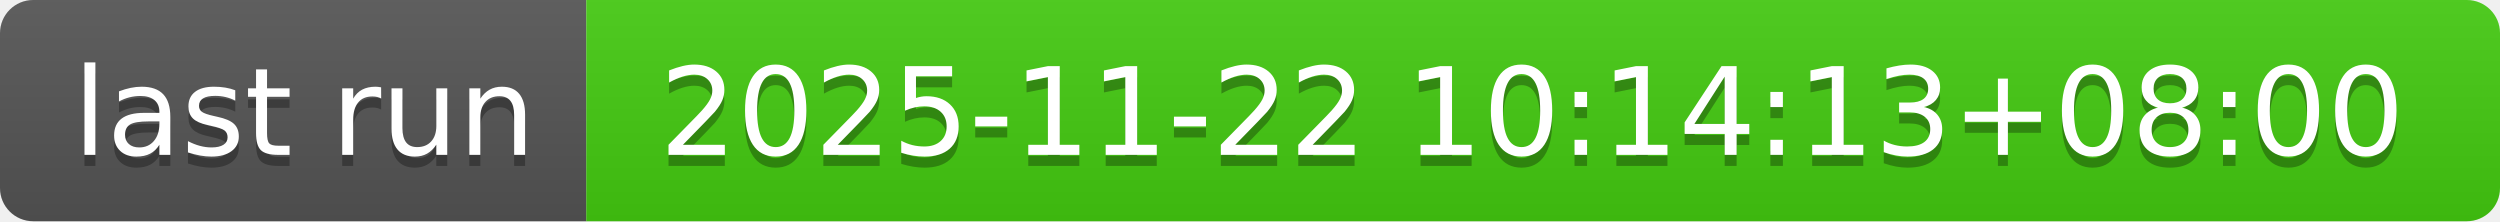
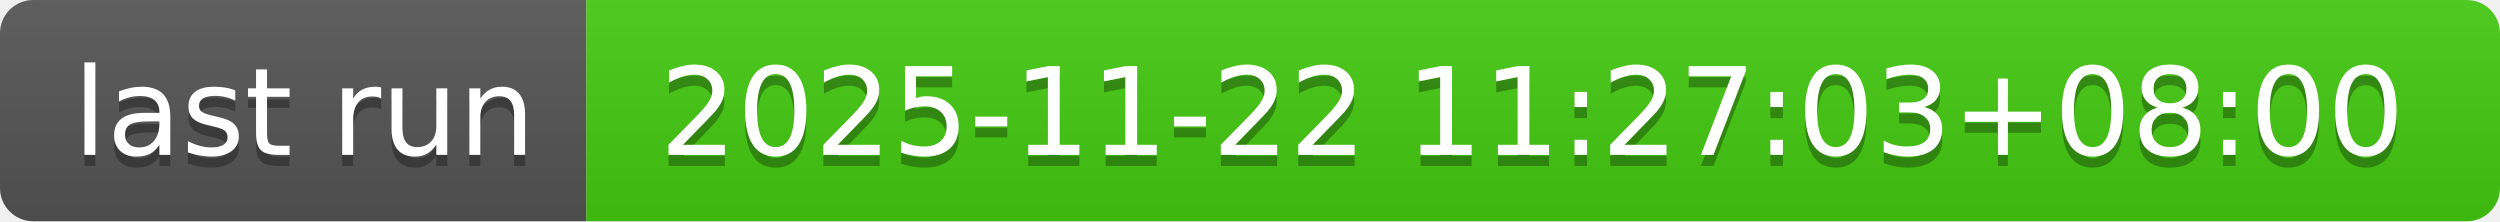
- <svg xmlns="http://www.w3.org/2000/svg" width="226" height="20" role="img" aria-label="last run: 2025-11-22 10:14:13+08:00">
+ <svg xmlns="http://www.w3.org/2000/svg" width="226" height="20" role="img" aria-label="last run: 2025-11-22 11:27:03+08:00">
  <linearGradient id="s" x2="0" y2="100%">
    <stop offset="0" stop-color="#bbb" stop-opacity=".1" />
    <stop offset="1" stop-opacity=".1" />
  </linearGradient>
  <clipPath id="r">
    <rect width="226" height="20" rx="3" fill="#fff" />
  </clipPath>
  <g clip-path="url(#r)">
    <rect width="53" height="20" fill="#555" />
    <rect x="53" width="173" height="20" fill="#4c1" />
    <rect width="226" height="20" fill="url(#s)" />
  </g>
  <g fill="#fff" text-anchor="middle" font-family="Verdana,Geneva,DejaVu Sans,sans-serif" text-rendering="geometricPrecision" font-size="110">
    <text aria-hidden="true" x="275" y="150" fill="#010101" fill-opacity=".3" transform="scale(.1)" textLength="430">last run</text>
    <text x="275" y="140" transform="scale(.1)" fill="#fff" textLength="430">last run</text>
-     <text aria-hidden="true" x="1385" y="150" fill="#010101" fill-opacity=".3" transform="scale(.1)" textLength="1630">2025-11-22 10:14:13+08:00</text>
-     <text x="1385" y="140" transform="scale(.1)" fill="#fff" textLength="1630">2025-11-22 10:14:13+08:00</text>
+     <text aria-hidden="true" x="1385" y="150" fill="#010101" fill-opacity=".3" transform="scale(.1)" textLength="1630">2025-11-22 11:27:03+08:00</text>
+     <text x="1385" y="140" transform="scale(.1)" fill="#fff" textLength="1630">2025-11-22 11:27:03+08:00</text>
  </g>
</svg>
